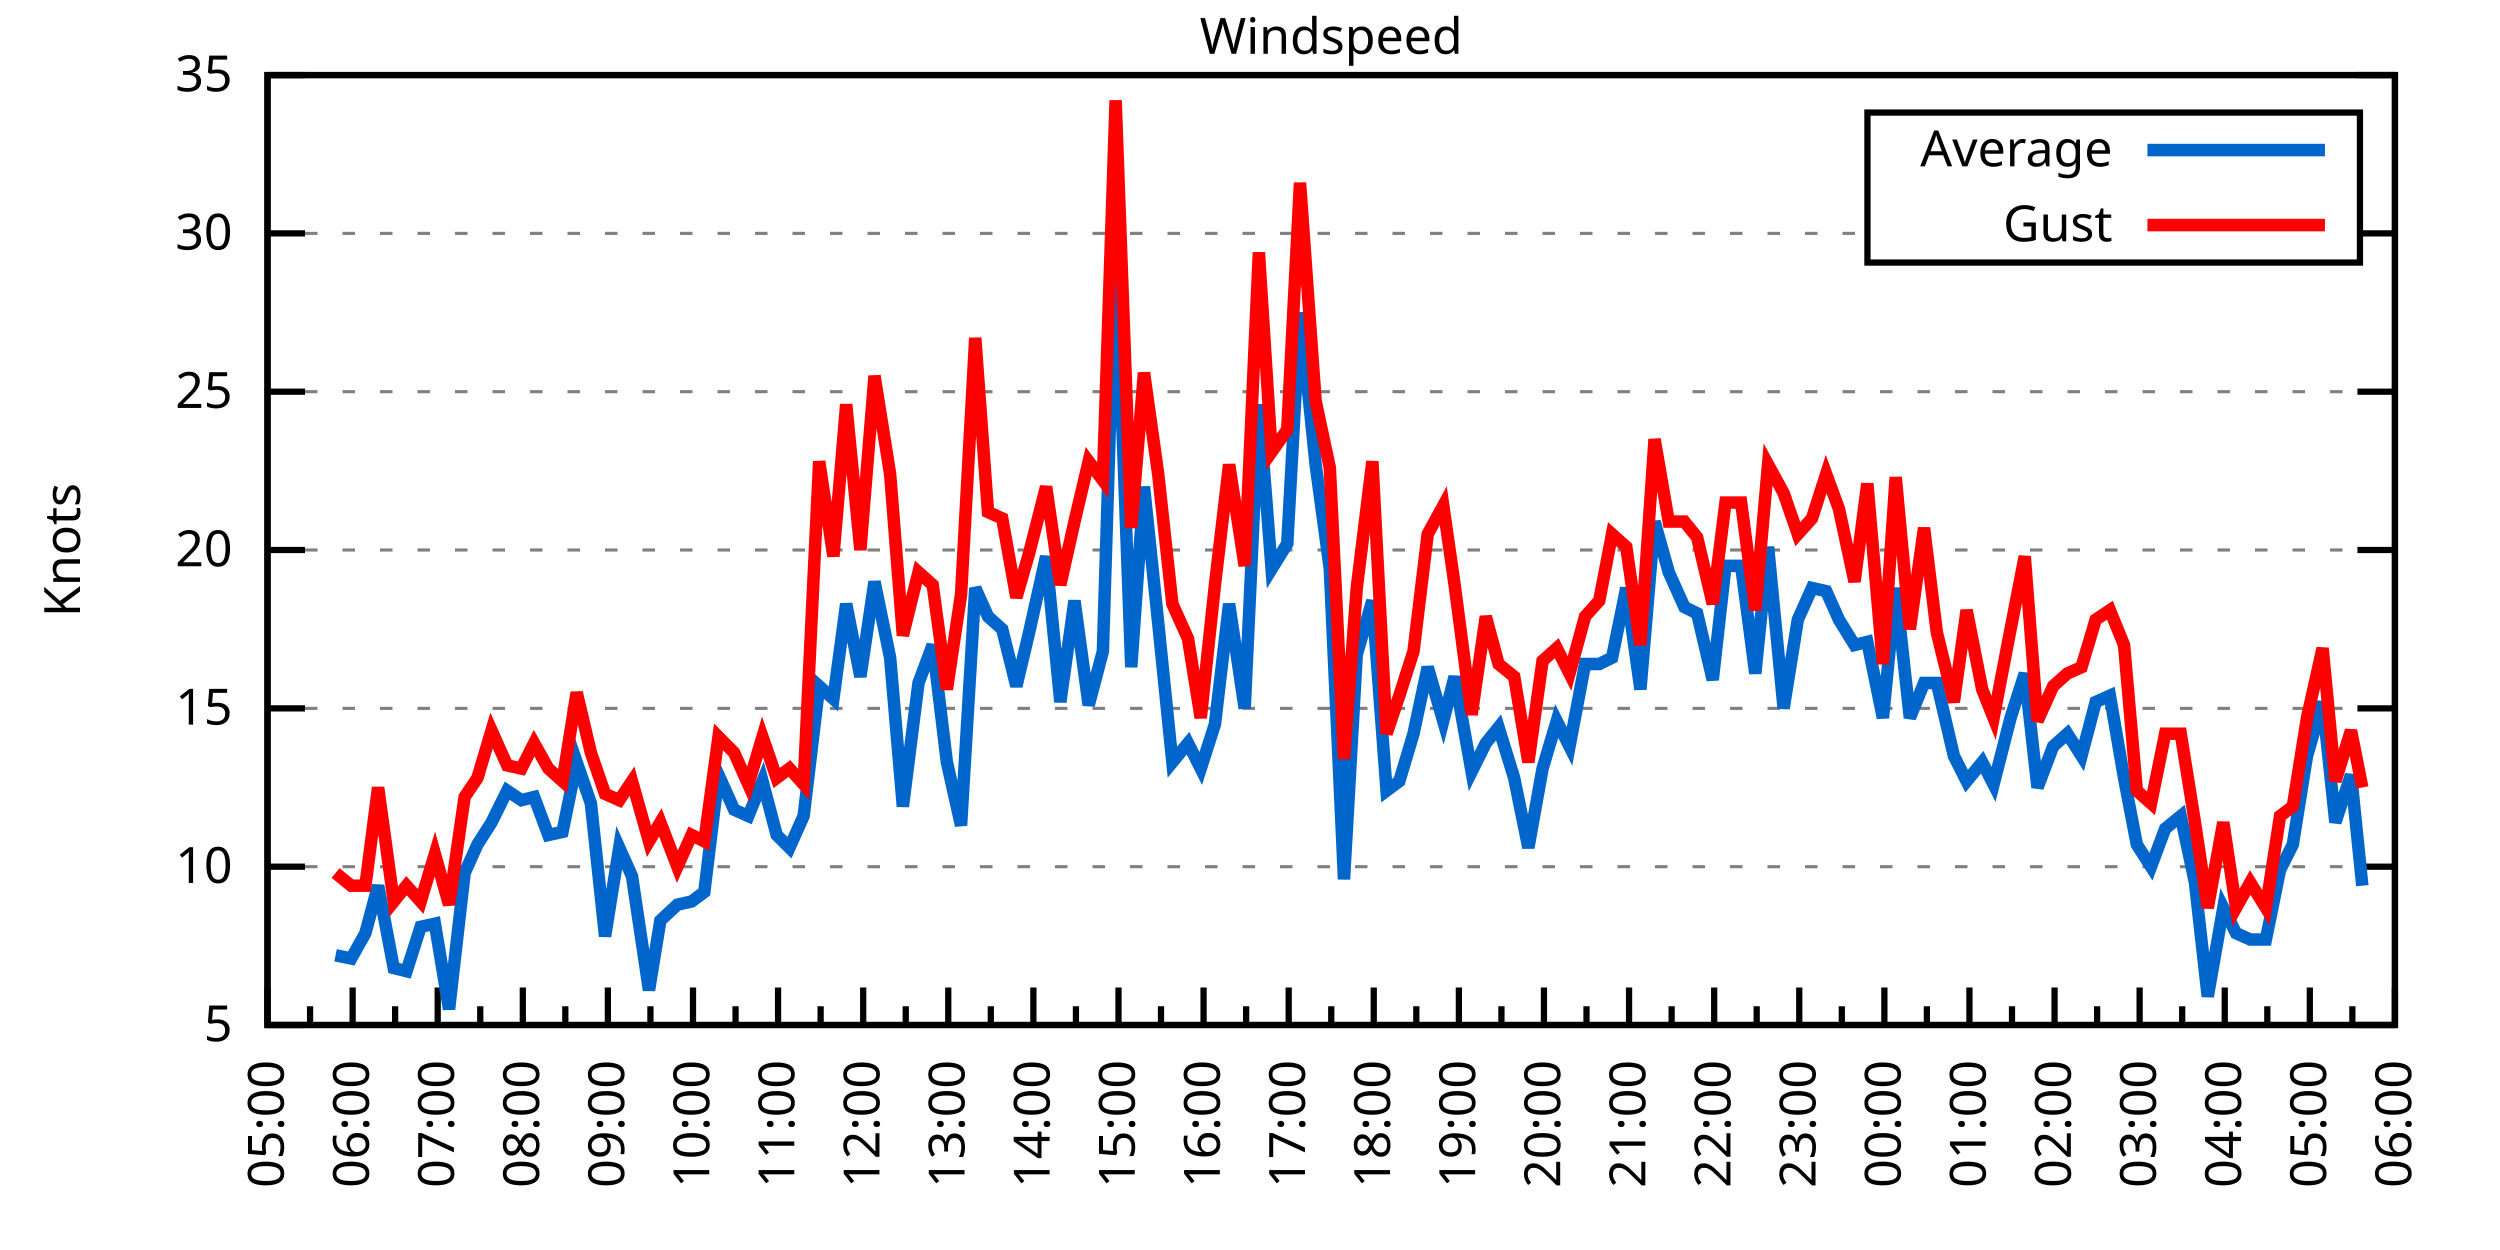
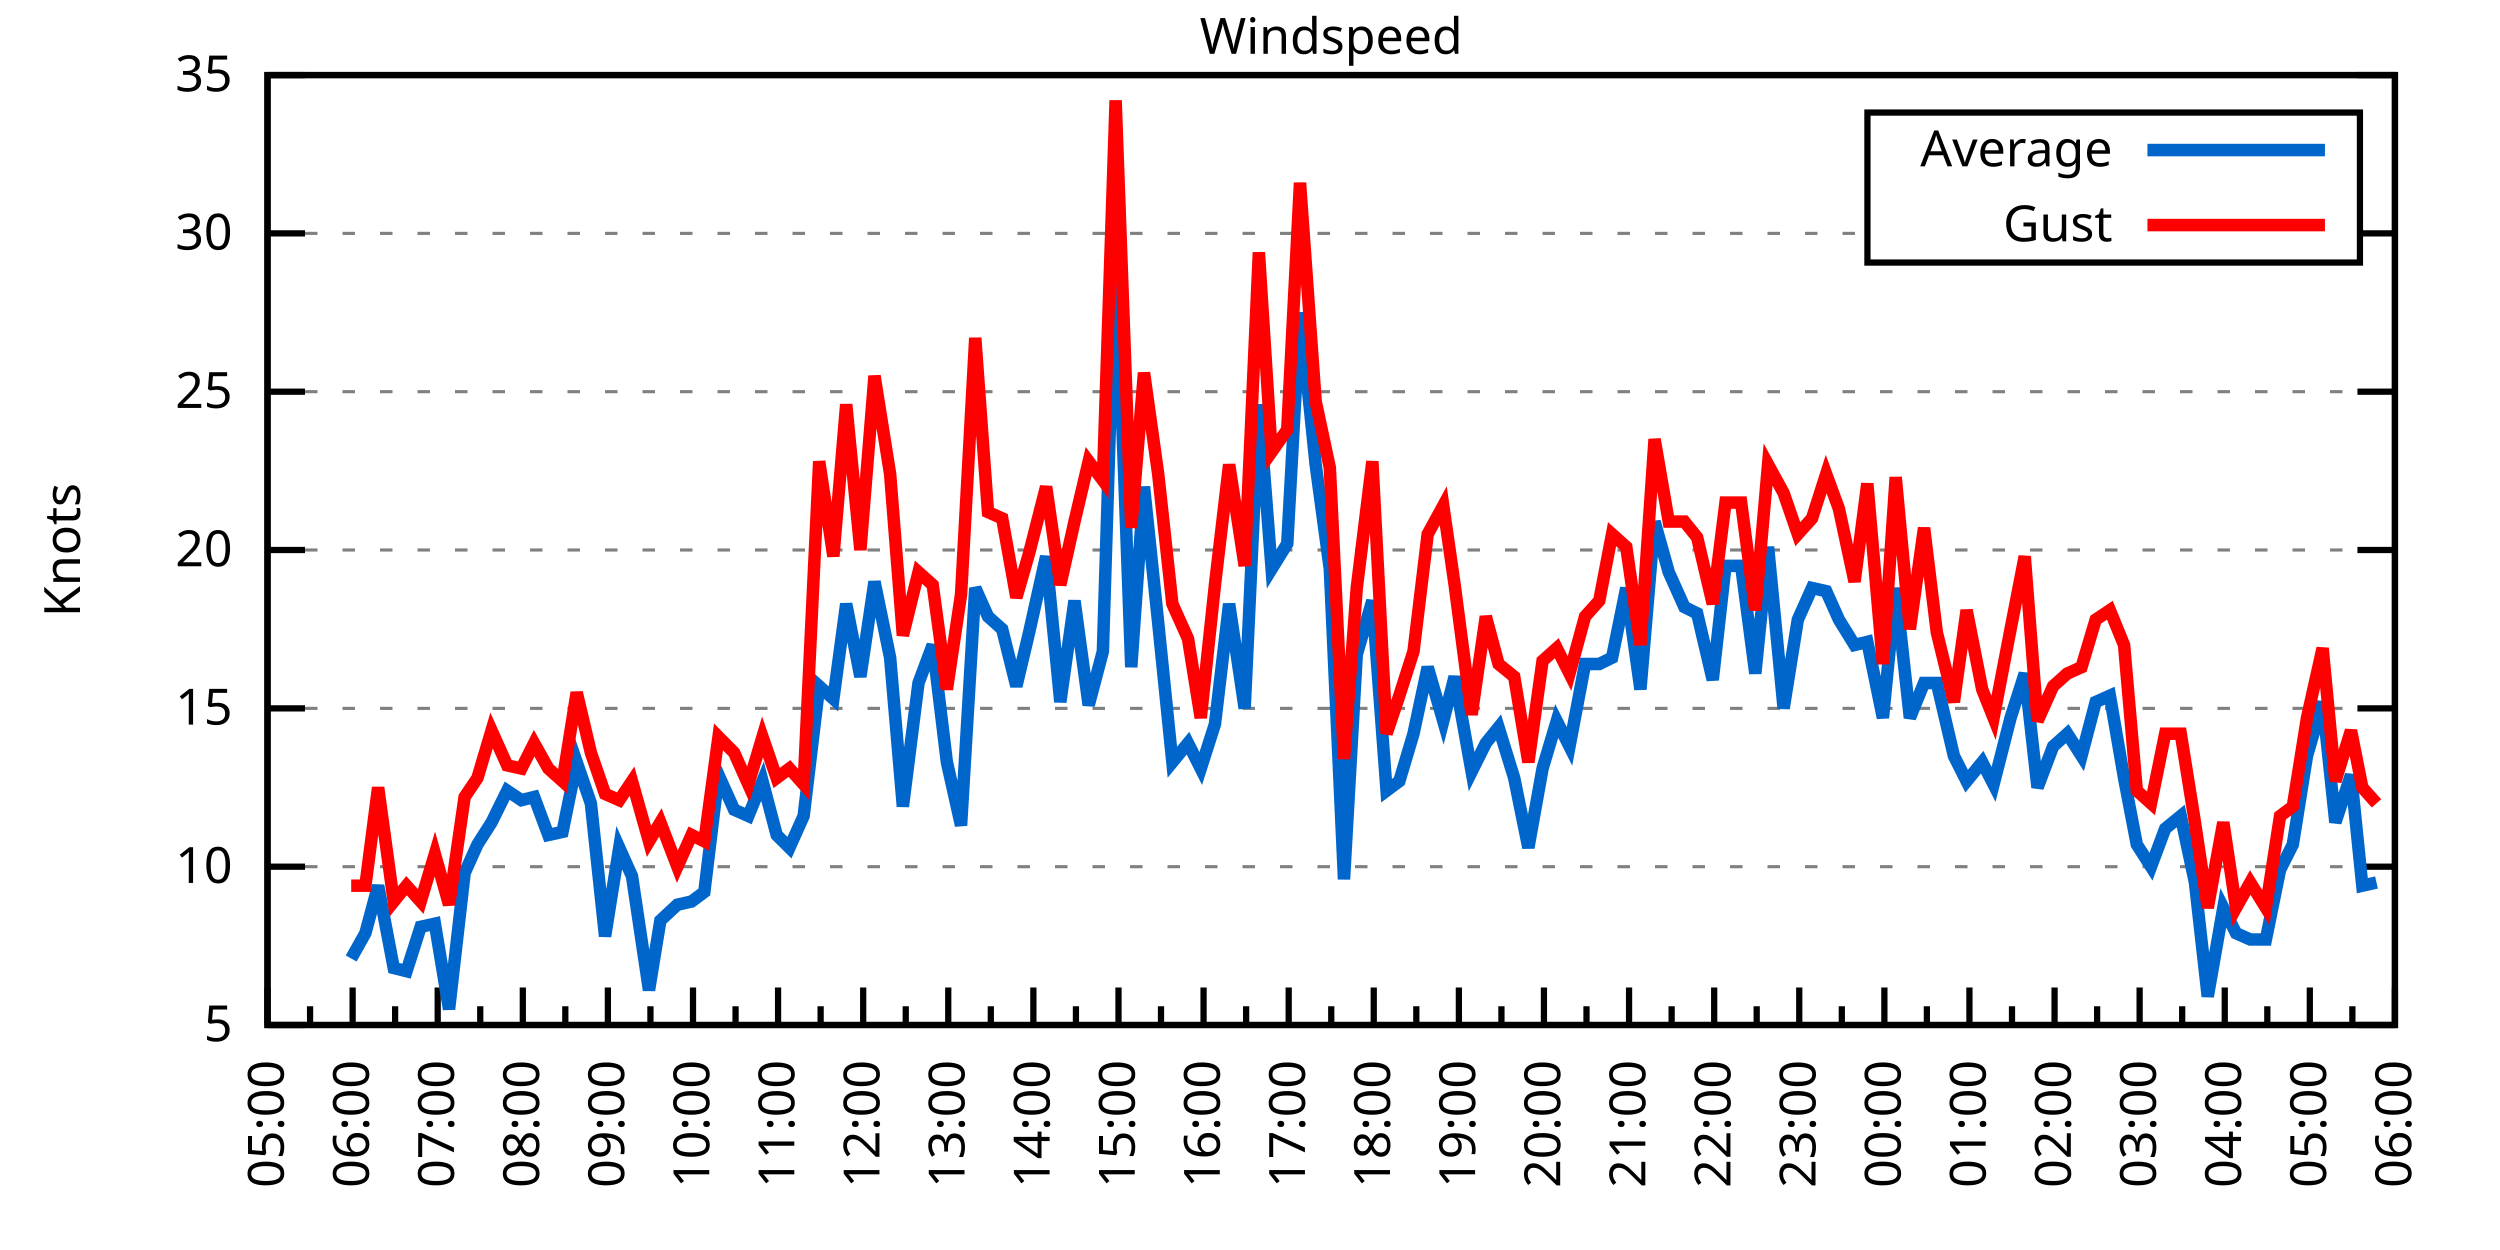
<svg xmlns="http://www.w3.org/2000/svg" xmlns:xlink="http://www.w3.org/1999/xlink" width="400" height="200" viewBox="0 0 400 200">
  <g id="gnuplot_canvas">
    <rect x="0" y="0" width="400" height="200" fill="none" />
    <defs>
      <circle id="gpDot" r="0.5" stroke-width="0.5" stroke="currentColor" />
      <path id="gpPt0" stroke-width="0.333" stroke="currentColor" d="M-1,0 h2 M0,-1 v2" />
      <path id="gpPt1" stroke-width="0.333" stroke="currentColor" d="M-1,-1 L1,1 M1,-1 L-1,1" />
      <path id="gpPt2" stroke-width="0.333" stroke="currentColor" d="M-1,0 L1,0 M0,-1 L0,1 M-1,-1 L1,1 M-1,1 L1,-1" />
      <rect id="gpPt3" stroke-width="0.333" stroke="currentColor" x="-1" y="-1" width="2" height="2" />
      <rect id="gpPt4" stroke-width="0.333" stroke="currentColor" fill="currentColor" x="-1" y="-1" width="2" height="2" />
      <circle id="gpPt5" stroke-width="0.333" stroke="currentColor" cx="0" cy="0" r="1" />
      <use xlink:href="#gpPt5" id="gpPt6" fill="currentColor" stroke="none" />
      <path id="gpPt7" stroke-width="0.333" stroke="currentColor" d="M0,-1.33 L-1.33,0.67 L1.33,0.67 z" />
      <use xlink:href="#gpPt7" id="gpPt8" fill="currentColor" stroke="none" />
      <use xlink:href="#gpPt7" id="gpPt9" stroke="currentColor" transform="rotate(180)" />
      <use xlink:href="#gpPt9" id="gpPt10" fill="currentColor" stroke="none" />
      <use xlink:href="#gpPt3" id="gpPt11" stroke="currentColor" transform="rotate(45)" />
      <use xlink:href="#gpPt11" id="gpPt12" fill="currentColor" stroke="none" />
      <path id="gpPt13" stroke-width="0.333" stroke="currentColor" d="M0,1.330 L1.265,0.411 L0.782,-1.067 L-0.782,-1.076 L-1.265,0.411 z" />
      <use xlink:href="#gpPt13" id="gpPt14" fill="currentColor" stroke="none" />
      <filter id="textbox" filterUnits="objectBoundingBox" x="0" y="0" height="1" width="1">
        <feFlood flood-color="white" flood-opacity="1" result="bgnd" />
        <feComposite in="SourceGraphic" in2="bgnd" operator="atop" />
      </filter>
      <filter id="greybox" filterUnits="objectBoundingBox" x="0" y="0" height="1" width="1">
        <feFlood flood-color="lightgrey" flood-opacity="1" result="grey" />
        <feComposite in="SourceGraphic" in2="grey" operator="atop" />
      </filter>
    </defs>
    <g fill="none" color="white" stroke="currentColor" stroke-width="1.00" stroke-linecap="butt" stroke-linejoin="miter">
</g>
    <g fill="none" color="black" stroke="currentColor" stroke-width="1.00" stroke-linecap="butt" stroke-linejoin="miter">
      <g stroke="none" shape-rendering="crispEdges">
        <polygon fill="rgb(255, 255, 255)" points="42.80,164.00 383.18,164.00 383.18,12.02 42.80,12.02 " />
      </g>
    </g>
    <g fill="none" color="black" stroke="currentColor" stroke-width="1.00" stroke-linecap="butt" stroke-linejoin="miter">
</g>
    <g fill="none" color="black" stroke="black" stroke-width="0.50" stroke-linecap="butt" stroke-linejoin="miter">
</g>
    <g fill="none" color="gray" stroke="currentColor" stroke-width="0.50" stroke-linecap="butt" stroke-linejoin="miter">
      <path stroke="gray" stroke-dasharray="2,4" class="gridline" d="M42.80,164.00 L383.19,164.00  " />
    </g>
    <g fill="none" color="gray" stroke="gray" stroke-width="1.00" stroke-linecap="butt" stroke-linejoin="miter">
</g>
    <g fill="none" color="black" stroke="currentColor" stroke-width="1.00" stroke-linecap="butt" stroke-linejoin="miter">
      <path stroke="black" d="M42.80,164.00 L48.80,164.00 M383.19,164.00 L377.19,164.00  " />
      <g transform="translate(37.20,166.60)" stroke="none" fill="black" font-family="Sans" font-size="8.00" text-anchor="end">
        <text>
          <tspan font-family="Sans"> 5</tspan>
        </text>
      </g>
    </g>
    <g fill="none" color="black" stroke="currentColor" stroke-width="1.00" stroke-linecap="butt" stroke-linejoin="miter">
</g>
    <g fill="none" color="black" stroke="black" stroke-width="0.50" stroke-linecap="butt" stroke-linejoin="miter">
</g>
    <g fill="none" color="gray" stroke="currentColor" stroke-width="0.50" stroke-linecap="butt" stroke-linejoin="miter">
      <path stroke="gray" stroke-dasharray="2,4" class="gridline" d="M42.80,138.67 L383.19,138.67  " />
    </g>
    <g fill="none" color="gray" stroke="gray" stroke-width="1.00" stroke-linecap="butt" stroke-linejoin="miter">
</g>
    <g fill="none" color="black" stroke="currentColor" stroke-width="1.00" stroke-linecap="butt" stroke-linejoin="miter">
      <path stroke="black" d="M42.80,138.67 L48.80,138.67 M383.19,138.67 L377.19,138.67  " />
      <g transform="translate(37.20,141.27)" stroke="none" fill="black" font-family="Sans" font-size="8.00" text-anchor="end">
        <text>
          <tspan font-family="Sans"> 10</tspan>
        </text>
      </g>
    </g>
    <g fill="none" color="black" stroke="currentColor" stroke-width="1.00" stroke-linecap="butt" stroke-linejoin="miter">
</g>
    <g fill="none" color="black" stroke="black" stroke-width="0.50" stroke-linecap="butt" stroke-linejoin="miter">
</g>
    <g fill="none" color="gray" stroke="currentColor" stroke-width="0.50" stroke-linecap="butt" stroke-linejoin="miter">
      <path stroke="gray" stroke-dasharray="2,4" class="gridline" d="M42.80,113.34 L383.19,113.34  " />
    </g>
    <g fill="none" color="gray" stroke="gray" stroke-width="1.00" stroke-linecap="butt" stroke-linejoin="miter">
</g>
    <g fill="none" color="black" stroke="currentColor" stroke-width="1.00" stroke-linecap="butt" stroke-linejoin="miter">
      <path stroke="black" d="M42.80,113.34 L48.80,113.34 M383.19,113.34 L377.19,113.34  " />
      <g transform="translate(37.20,115.94)" stroke="none" fill="black" font-family="Sans" font-size="8.00" text-anchor="end">
        <text>
          <tspan font-family="Sans"> 15</tspan>
        </text>
      </g>
    </g>
    <g fill="none" color="black" stroke="currentColor" stroke-width="1.00" stroke-linecap="butt" stroke-linejoin="miter">
</g>
    <g fill="none" color="black" stroke="black" stroke-width="0.50" stroke-linecap="butt" stroke-linejoin="miter">
</g>
    <g fill="none" color="gray" stroke="currentColor" stroke-width="0.50" stroke-linecap="butt" stroke-linejoin="miter">
      <path stroke="gray" stroke-dasharray="2,4" class="gridline" d="M42.80,88.00 L383.19,88.00  " />
    </g>
    <g fill="none" color="gray" stroke="gray" stroke-width="1.00" stroke-linecap="butt" stroke-linejoin="miter">
</g>
    <g fill="none" color="black" stroke="currentColor" stroke-width="1.00" stroke-linecap="butt" stroke-linejoin="miter">
      <path stroke="black" d="M42.80,88.00 L48.80,88.00 M383.19,88.00 L377.19,88.00  " />
      <g transform="translate(37.20,90.60)" stroke="none" fill="black" font-family="Sans" font-size="8.00" text-anchor="end">
        <text>
          <tspan font-family="Sans"> 20</tspan>
        </text>
      </g>
    </g>
    <g fill="none" color="black" stroke="currentColor" stroke-width="1.00" stroke-linecap="butt" stroke-linejoin="miter">
</g>
    <g fill="none" color="black" stroke="black" stroke-width="0.50" stroke-linecap="butt" stroke-linejoin="miter">
</g>
    <g fill="none" color="gray" stroke="currentColor" stroke-width="0.50" stroke-linecap="butt" stroke-linejoin="miter">
      <path stroke="gray" stroke-dasharray="2,4" class="gridline" d="M42.80,62.67 L383.19,62.67  " />
    </g>
    <g fill="none" color="gray" stroke="gray" stroke-width="1.00" stroke-linecap="butt" stroke-linejoin="miter">
</g>
    <g fill="none" color="black" stroke="currentColor" stroke-width="1.00" stroke-linecap="butt" stroke-linejoin="miter">
      <path stroke="black" d="M42.80,62.67 L48.80,62.67 M383.19,62.67 L377.19,62.67  " />
      <g transform="translate(37.20,65.27)" stroke="none" fill="black" font-family="Sans" font-size="8.00" text-anchor="end">
        <text>
          <tspan font-family="Sans"> 25</tspan>
        </text>
      </g>
    </g>
    <g fill="none" color="black" stroke="currentColor" stroke-width="1.00" stroke-linecap="butt" stroke-linejoin="miter">
</g>
    <g fill="none" color="black" stroke="black" stroke-width="0.50" stroke-linecap="butt" stroke-linejoin="miter">
</g>
    <g fill="none" color="gray" stroke="currentColor" stroke-width="0.50" stroke-linecap="butt" stroke-linejoin="miter">
      <path stroke="gray" stroke-dasharray="2,4" class="gridline" d="M42.80,37.34 L298.79,37.34 M377.59,37.34 L383.19,37.34  " />
    </g>
    <g fill="none" color="gray" stroke="gray" stroke-width="1.00" stroke-linecap="butt" stroke-linejoin="miter">
</g>
    <g fill="none" color="black" stroke="currentColor" stroke-width="1.00" stroke-linecap="butt" stroke-linejoin="miter">
      <path stroke="black" d="M42.80,37.34 L48.80,37.34 M383.19,37.34 L377.19,37.34  " />
      <g transform="translate(37.20,39.94)" stroke="none" fill="black" font-family="Sans" font-size="8.00" text-anchor="end">
        <text>
          <tspan font-family="Sans"> 30</tspan>
        </text>
      </g>
    </g>
    <g fill="none" color="black" stroke="currentColor" stroke-width="1.00" stroke-linecap="butt" stroke-linejoin="miter">
</g>
    <g fill="none" color="black" stroke="black" stroke-width="0.50" stroke-linecap="butt" stroke-linejoin="miter">
</g>
    <g fill="none" color="gray" stroke="currentColor" stroke-width="0.50" stroke-linecap="butt" stroke-linejoin="miter">
      <path stroke="gray" stroke-dasharray="2,4" class="gridline" d="M42.80,12.01 L383.19,12.01  " />
    </g>
    <g fill="none" color="gray" stroke="gray" stroke-width="1.00" stroke-linecap="butt" stroke-linejoin="miter">
</g>
    <g fill="none" color="black" stroke="currentColor" stroke-width="1.00" stroke-linecap="butt" stroke-linejoin="miter">
      <path stroke="black" d="M42.80,12.01 L48.80,12.01 M383.19,12.01 L377.19,12.01  " />
      <g transform="translate(37.20,14.61)" stroke="none" fill="black" font-family="Sans" font-size="8.00" text-anchor="end">
        <text>
          <tspan font-family="Sans"> 35</tspan>
        </text>
      </g>
    </g>
    <g fill="none" color="black" stroke="currentColor" stroke-width="1.00" stroke-linecap="butt" stroke-linejoin="miter">
      <path stroke="black" d="M42.80,164.00 L42.80,158.00  " />
      <g transform="translate(45.40,169.60) rotate(270)" stroke="none" fill="black" font-family="Sans" font-size="8.00" text-anchor="end">
        <text>
          <tspan font-family="Sans">05:00</tspan>
        </text>
      </g>
    </g>
    <g fill="none" color="black" stroke="currentColor" stroke-width="1.00" stroke-linecap="butt" stroke-linejoin="miter">
      <path stroke="black" d="M49.61,164.00 L49.61,161.00 M56.42,164.00 L56.42,158.00  " />
      <g transform="translate(59.02,169.60) rotate(270)" stroke="none" fill="black" font-family="Sans" font-size="8.00" text-anchor="end">
        <text>
          <tspan font-family="Sans">06:00</tspan>
        </text>
      </g>
    </g>
    <g fill="none" color="black" stroke="currentColor" stroke-width="1.00" stroke-linecap="butt" stroke-linejoin="miter">
      <path stroke="black" d="M63.22,164.00 L63.22,161.00 M70.03,164.00 L70.03,158.00  " />
      <g transform="translate(72.63,169.60) rotate(270)" stroke="none" fill="black" font-family="Sans" font-size="8.00" text-anchor="end">
        <text>
          <tspan font-family="Sans">07:00</tspan>
        </text>
      </g>
    </g>
    <g fill="none" color="black" stroke="currentColor" stroke-width="1.00" stroke-linecap="butt" stroke-linejoin="miter">
      <path stroke="black" d="M76.84,164.00 L76.84,161.00 M83.65,164.00 L83.65,158.00  " />
      <g transform="translate(86.25,169.60) rotate(270)" stroke="none" fill="black" font-family="Sans" font-size="8.00" text-anchor="end">
        <text>
          <tspan font-family="Sans">08:00</tspan>
        </text>
      </g>
    </g>
    <g fill="none" color="black" stroke="currentColor" stroke-width="1.00" stroke-linecap="butt" stroke-linejoin="miter">
      <path stroke="black" d="M90.45,164.00 L90.45,161.00 M97.26,164.00 L97.26,158.00  " />
      <g transform="translate(99.86,169.60) rotate(270)" stroke="none" fill="black" font-family="Sans" font-size="8.00" text-anchor="end">
        <text>
          <tspan font-family="Sans">09:00</tspan>
        </text>
      </g>
    </g>
    <g fill="none" color="black" stroke="currentColor" stroke-width="1.00" stroke-linecap="butt" stroke-linejoin="miter">
      <path stroke="black" d="M104.07,164.00 L104.07,161.00 M110.88,164.00 L110.88,158.00  " />
      <g transform="translate(113.48,169.60) rotate(270)" stroke="none" fill="black" font-family="Sans" font-size="8.00" text-anchor="end">
        <text>
          <tspan font-family="Sans">10:00</tspan>
        </text>
      </g>
    </g>
    <g fill="none" color="black" stroke="currentColor" stroke-width="1.00" stroke-linecap="butt" stroke-linejoin="miter">
      <path stroke="black" d="M117.69,164.00 L117.69,161.00 M124.49,164.00 L124.49,158.00  " />
      <g transform="translate(127.09,169.60) rotate(270)" stroke="none" fill="black" font-family="Sans" font-size="8.00" text-anchor="end">
        <text>
          <tspan font-family="Sans">11:00</tspan>
        </text>
      </g>
    </g>
    <g fill="none" color="black" stroke="currentColor" stroke-width="1.00" stroke-linecap="butt" stroke-linejoin="miter">
      <path stroke="black" d="M131.30,164.00 L131.30,161.00 M138.11,164.00 L138.11,158.00  " />
      <g transform="translate(140.71,169.60) rotate(270)" stroke="none" fill="black" font-family="Sans" font-size="8.00" text-anchor="end">
        <text>
          <tspan font-family="Sans">12:00</tspan>
        </text>
      </g>
    </g>
    <g fill="none" color="black" stroke="currentColor" stroke-width="1.00" stroke-linecap="butt" stroke-linejoin="miter">
      <path stroke="black" d="M144.92,164.00 L144.92,161.00 M151.72,164.00 L151.72,158.00  " />
      <g transform="translate(154.32,169.60) rotate(270)" stroke="none" fill="black" font-family="Sans" font-size="8.00" text-anchor="end">
        <text>
          <tspan font-family="Sans">13:00</tspan>
        </text>
      </g>
    </g>
    <g fill="none" color="black" stroke="currentColor" stroke-width="1.00" stroke-linecap="butt" stroke-linejoin="miter">
      <path stroke="black" d="M158.53,164.00 L158.53,161.00 M165.34,164.00 L165.34,158.00  " />
      <g transform="translate(167.94,169.60) rotate(270)" stroke="none" fill="black" font-family="Sans" font-size="8.00" text-anchor="end">
        <text>
          <tspan font-family="Sans">14:00</tspan>
        </text>
      </g>
    </g>
    <g fill="none" color="black" stroke="currentColor" stroke-width="1.00" stroke-linecap="butt" stroke-linejoin="miter">
      <path stroke="black" d="M172.15,164.00 L172.15,161.00 M178.96,164.00 L178.96,158.00  " />
      <g transform="translate(181.56,169.60) rotate(270)" stroke="none" fill="black" font-family="Sans" font-size="8.00" text-anchor="end">
        <text>
          <tspan font-family="Sans">15:00</tspan>
        </text>
      </g>
    </g>
    <g fill="none" color="black" stroke="currentColor" stroke-width="1.00" stroke-linecap="butt" stroke-linejoin="miter">
      <path stroke="black" d="M185.76,164.00 L185.76,161.00 M192.57,164.00 L192.57,158.00  " />
      <g transform="translate(195.17,169.60) rotate(270)" stroke="none" fill="black" font-family="Sans" font-size="8.00" text-anchor="end">
        <text>
          <tspan font-family="Sans">16:00</tspan>
        </text>
      </g>
    </g>
    <g fill="none" color="black" stroke="currentColor" stroke-width="1.00" stroke-linecap="butt" stroke-linejoin="miter">
      <path stroke="black" d="M199.38,164.00 L199.38,161.00 M206.19,164.00 L206.19,158.00  " />
      <g transform="translate(208.79,169.60) rotate(270)" stroke="none" fill="black" font-family="Sans" font-size="8.00" text-anchor="end">
        <text>
          <tspan font-family="Sans">17:00</tspan>
        </text>
      </g>
    </g>
    <g fill="none" color="black" stroke="currentColor" stroke-width="1.00" stroke-linecap="butt" stroke-linejoin="miter">
      <path stroke="black" d="M213.00,164.00 L213.00,161.00 M219.80,164.00 L219.80,158.00  " />
      <g transform="translate(222.40,169.60) rotate(270)" stroke="none" fill="black" font-family="Sans" font-size="8.00" text-anchor="end">
        <text>
          <tspan font-family="Sans">18:00</tspan>
        </text>
      </g>
    </g>
    <g fill="none" color="black" stroke="currentColor" stroke-width="1.00" stroke-linecap="butt" stroke-linejoin="miter">
      <path stroke="black" d="M226.61,164.00 L226.61,161.00 M233.42,164.00 L233.42,158.00  " />
      <g transform="translate(236.02,169.60) rotate(270)" stroke="none" fill="black" font-family="Sans" font-size="8.00" text-anchor="end">
        <text>
          <tspan font-family="Sans">19:00</tspan>
        </text>
      </g>
    </g>
    <g fill="none" color="black" stroke="currentColor" stroke-width="1.00" stroke-linecap="butt" stroke-linejoin="miter">
      <path stroke="black" d="M240.23,164.00 L240.23,161.00 M247.03,164.00 L247.03,158.00  " />
      <g transform="translate(249.63,169.60) rotate(270)" stroke="none" fill="black" font-family="Sans" font-size="8.00" text-anchor="end">
        <text>
          <tspan font-family="Sans">20:00</tspan>
        </text>
      </g>
    </g>
    <g fill="none" color="black" stroke="currentColor" stroke-width="1.00" stroke-linecap="butt" stroke-linejoin="miter">
      <path stroke="black" d="M253.84,164.00 L253.84,161.00 M260.65,164.00 L260.65,158.00  " />
      <g transform="translate(263.25,169.60) rotate(270)" stroke="none" fill="black" font-family="Sans" font-size="8.00" text-anchor="end">
        <text>
          <tspan font-family="Sans">21:00</tspan>
        </text>
      </g>
    </g>
    <g fill="none" color="black" stroke="currentColor" stroke-width="1.00" stroke-linecap="butt" stroke-linejoin="miter">
      <path stroke="black" d="M267.46,164.00 L267.46,161.00 M274.27,164.00 L274.27,158.00  " />
      <g transform="translate(276.87,169.60) rotate(270)" stroke="none" fill="black" font-family="Sans" font-size="8.00" text-anchor="end">
        <text>
          <tspan font-family="Sans">22:00</tspan>
        </text>
      </g>
    </g>
    <g fill="none" color="black" stroke="currentColor" stroke-width="1.00" stroke-linecap="butt" stroke-linejoin="miter">
      <path stroke="black" d="M281.07,164.00 L281.07,161.00 M287.88,164.00 L287.88,158.00  " />
      <g transform="translate(290.48,169.60) rotate(270)" stroke="none" fill="black" font-family="Sans" font-size="8.00" text-anchor="end">
        <text>
          <tspan font-family="Sans">23:00</tspan>
        </text>
      </g>
    </g>
    <g fill="none" color="black" stroke="currentColor" stroke-width="1.00" stroke-linecap="butt" stroke-linejoin="miter">
      <path stroke="black" d="M294.69,164.00 L294.69,161.00 M301.50,164.00 L301.50,158.00  " />
      <g transform="translate(304.10,169.60) rotate(270)" stroke="none" fill="black" font-family="Sans" font-size="8.00" text-anchor="end">
        <text>
          <tspan font-family="Sans">00:00</tspan>
        </text>
      </g>
    </g>
    <g fill="none" color="black" stroke="currentColor" stroke-width="1.00" stroke-linecap="butt" stroke-linejoin="miter">
      <path stroke="black" d="M308.30,164.00 L308.30,161.00 M315.11,164.00 L315.11,158.00  " />
      <g transform="translate(317.71,169.60) rotate(270)" stroke="none" fill="black" font-family="Sans" font-size="8.00" text-anchor="end">
        <text>
          <tspan font-family="Sans">01:00</tspan>
        </text>
      </g>
    </g>
    <g fill="none" color="black" stroke="currentColor" stroke-width="1.00" stroke-linecap="butt" stroke-linejoin="miter">
      <path stroke="black" d="M321.92,164.00 L321.92,161.00 M328.73,164.00 L328.73,158.00  " />
      <g transform="translate(331.33,169.60) rotate(270)" stroke="none" fill="black" font-family="Sans" font-size="8.00" text-anchor="end">
        <text>
          <tspan font-family="Sans">02:00</tspan>
        </text>
      </g>
    </g>
    <g fill="none" color="black" stroke="currentColor" stroke-width="1.00" stroke-linecap="butt" stroke-linejoin="miter">
      <path stroke="black" d="M335.54,164.00 L335.54,161.00 M342.34,164.00 L342.34,158.00  " />
      <g transform="translate(344.94,169.60) rotate(270)" stroke="none" fill="black" font-family="Sans" font-size="8.00" text-anchor="end">
        <text>
          <tspan font-family="Sans">03:00</tspan>
        </text>
      </g>
    </g>
    <g fill="none" color="black" stroke="currentColor" stroke-width="1.00" stroke-linecap="butt" stroke-linejoin="miter">
      <path stroke="black" d="M349.15,164.00 L349.15,161.00 M355.96,164.00 L355.96,158.00  " />
      <g transform="translate(358.56,169.60) rotate(270)" stroke="none" fill="black" font-family="Sans" font-size="8.00" text-anchor="end">
        <text>
          <tspan font-family="Sans">04:00</tspan>
        </text>
      </g>
    </g>
    <g fill="none" color="black" stroke="currentColor" stroke-width="1.00" stroke-linecap="butt" stroke-linejoin="miter">
      <path stroke="black" d="M362.77,164.00 L362.77,161.00 M369.57,164.00 L369.57,158.00  " />
      <g transform="translate(372.17,169.60) rotate(270)" stroke="none" fill="black" font-family="Sans" font-size="8.00" text-anchor="end">
        <text>
          <tspan font-family="Sans">05:00</tspan>
        </text>
      </g>
    </g>
    <g fill="none" color="black" stroke="currentColor" stroke-width="1.00" stroke-linecap="butt" stroke-linejoin="miter">
      <path stroke="black" d="M376.38,164.00 L376.38,161.00 M383.19,164.00 L383.19,158.00  " />
      <g transform="translate(385.79,169.60) rotate(270)" stroke="none" fill="black" font-family="Sans" font-size="8.00" text-anchor="end">
        <text>
          <tspan font-family="Sans">06:00</tspan>
        </text>
      </g>
    </g>
    <g fill="none" color="black" stroke="currentColor" stroke-width="1.00" stroke-linecap="butt" stroke-linejoin="miter">
</g>
    <g fill="none" color="black" stroke="currentColor" stroke-width="1.00" stroke-linecap="butt" stroke-linejoin="miter">
      <path stroke="black" d="M42.80,12.01 L42.80,164.00 L383.19,164.00 L383.19,12.01 L42.80,12.01 Z  " />
    </g>
    <g fill="none" color="black" stroke="currentColor" stroke-width="1.00" stroke-linecap="butt" stroke-linejoin="miter">
      <g transform="translate(12.80,88.01) rotate(270)" stroke="none" fill="black" font-family="Sans" font-size="8.00" text-anchor="middle">
        <text>
          <tspan font-family="Sans">Knots</tspan>
        </text>
      </g>
    </g>
    <g fill="none" color="black" stroke="currentColor" stroke-width="1.00" stroke-linecap="butt" stroke-linejoin="miter">
</g>
    <g fill="none" color="black" stroke="currentColor" stroke-width="1.00" stroke-linecap="butt" stroke-linejoin="miter">
      <path stroke="black" d="M298.79,42.01 L298.79,18.01 L377.59,18.01 L377.59,42.01 L298.79,42.01 Z  " />
    </g>
    <g id="Windspeed_plot_1">
      <g fill="none" color="white" stroke="black" stroke-width="2.00" stroke-linecap="butt" stroke-linejoin="miter">
</g>
      <g fill="none" color="black" stroke="currentColor" stroke-width="2.00" stroke-linecap="butt" stroke-linejoin="miter">
        <g transform="translate(337.99,26.61)" stroke="none" fill="black" font-family="Sans" font-size="8.00" text-anchor="end">
          <text>
            <tspan font-family="Sans">Average</tspan>
          </text>
        </g>
      </g>
      <g fill="none" color="black" stroke="currentColor" stroke-width="2.00" stroke-linecap="butt" stroke-linejoin="miter">
-         <path stroke="rgb(  0, 102, 204)" d="M343.59,24.01 L371.99,24.01 M53.69,152.85 L56.19,153.36 L58.46,149.31 L60.50,141.71 L63.00,154.88 L65.04,155.39   L67.31,148.29 L69.58,147.79 L71.85,161.47 L74.34,139.68 L76.39,135.12 L78.65,131.58 L81.15,126.51 L83.42,128.03   L85.46,127.52 L87.73,133.60 L90.00,133.10 L92.27,121.95 L94.54,128.54 L96.81,149.81 L99.08,135.63 L101.12,140.19   L103.84,158.43 L105.66,147.28 L108.38,144.75 L110.65,144.24 L112.69,142.72 L114.96,123.98 L117.46,129.55 L119.73,130.56   L122.00,124.99 L124.27,133.60 L126.31,135.63 L128.58,130.56 L131.07,109.79 L133.34,111.82 L135.39,96.62 L137.66,108.27   L139.92,93.07 L142.42,105.23 L144.46,129.04 L146.96,109.28 L149.23,103.20 L151.50,121.95 L153.77,132.08 L156.04,94.08   L158.08,98.64 L160.35,100.67 L162.62,109.79 L164.66,101.18 L167.38,89.02 L169.65,112.32 L171.92,96.11 L174.19,112.83   L176.46,104.22 L178.50,38.86 L181.00,106.75 L183.04,77.87 L185.31,99.66 L187.58,121.95 L190.08,118.91 L192.12,122.96   L194.39,115.87 L196.66,96.62 L199.15,113.34 L201.42,64.70 L203.46,91.04 L205.96,86.99 L208.00,50.01 L210.50,74.33   L212.77,91.04 L215.04,140.69 L217.08,104.72 L219.58,96.11 L221.85,126.51 L223.89,124.99 L226.16,117.39 L228.43,106.75   L230.92,115.36 L232.74,108.27 L235.46,123.47 L237.73,118.91 L239.77,116.38 L242.27,124.48 L244.54,135.63 L246.81,122.96   L249.08,115.36 L251.12,119.42 L253.61,106.24 L255.88,106.24 L257.93,105.23 L260.20,94.08 L262.47,110.30 L264.73,83.45   L267.00,91.55 L269.50,97.12 L271.54,98.14 L274.04,108.78 L276.08,90.54 L278.58,90.54 L280.85,107.76 L282.89,87.50   L285.38,113.34 L287.65,99.15 L289.92,94.08 L292.19,94.59 L294.23,99.15 L296.73,103.20 L298.77,102.70 L301.27,114.86   L303.31,94.08 L305.58,114.86 L307.85,109.28 L309.89,109.28 L312.62,120.94 L314.66,124.99 L317.15,121.95 L318.97,125.50   L321.69,114.86 L323.96,107.76 L326.00,126.00 L328.50,119.42 L330.77,117.39 L333.04,120.94 L335.31,112.32 L337.58,111.31   L339.85,124.48 L341.89,135.12 L344.16,138.67 L346.43,132.59 L348.92,130.56 L351.19,141.20 L353.24,159.44 L355.73,145.25   L357.77,149.31 L360.04,150.32 L362.54,150.32 L364.81,139.17 L366.85,135.12 L369.12,120.94 L371.62,112.32 L373.66,131.58   L376.16,123.98 L377.97,141.71  " />
+         <path stroke="rgb(  0, 102, 204)" d="M343.59,24.01 L371.99,24.01 M56.19,153.36 L58.46,149.31 L60.50,141.71 L63.00,154.88 L65.04,155.39 L67.31,148.29   L69.58,147.79 L71.85,161.47 L74.34,139.68 L76.39,135.12 L78.65,131.58 L81.15,126.51 L83.42,128.03 L85.46,127.52   L87.73,133.60 L90.00,133.10 L92.27,121.95 L94.54,128.54 L96.81,149.81 L99.08,135.63 L101.12,140.19 L103.84,158.43   L105.66,147.28 L108.38,144.75 L110.65,144.24 L112.69,142.72 L114.96,123.98 L117.46,129.55 L119.73,130.56 L122.00,124.99   L124.27,133.60 L126.31,135.63 L128.58,130.56 L131.07,109.79 L133.34,111.82 L135.39,96.62 L137.66,108.27 L139.92,93.07   L142.42,105.23 L144.46,129.04 L146.96,109.28 L149.23,103.20 L151.50,121.95 L153.77,132.08 L156.04,94.08 L158.08,98.64   L160.35,100.67 L162.62,109.79 L164.66,101.18 L167.38,89.02 L169.65,112.32 L171.92,96.11 L174.19,112.83 L176.46,104.22   L178.50,38.86 L181.00,106.75 L183.04,77.87 L185.31,99.66 L187.58,121.95 L190.08,118.91 L192.12,122.96 L194.39,115.87   L196.66,96.62 L199.15,113.34 L201.42,64.70 L203.46,91.04 L205.96,86.99 L208.00,50.01 L210.50,74.33 L212.77,91.04   L215.04,140.69 L217.08,104.72 L219.58,96.11 L221.85,126.51 L223.89,124.99 L226.16,117.39 L228.43,106.75 L230.92,115.36   L232.74,108.27 L235.46,123.47 L237.73,118.91 L239.77,116.38 L242.27,124.48 L244.54,135.63 L246.81,122.96 L249.08,115.36   L251.12,119.42 L253.61,106.24 L255.88,106.24 L257.93,105.23 L260.20,94.08 L262.47,110.30 L264.73,83.45 L267.00,91.55   L269.50,97.12 L271.54,98.14 L274.04,108.78 L276.08,90.54 L278.58,90.54 L280.85,107.76 L282.89,87.50 L285.38,113.34   L287.65,99.15 L289.92,94.08 L292.19,94.59 L294.23,99.15 L296.73,103.20 L298.77,102.70 L301.27,114.86 L303.31,94.08   L305.58,114.86 L307.85,109.28 L309.89,109.28 L312.62,120.94 L314.66,124.99 L317.15,121.95 L318.97,125.50 L321.69,114.86   L323.96,107.76 L326.00,126.00 L328.50,119.42 L330.77,117.39 L333.04,120.94 L335.31,112.32 L337.58,111.31 L339.85,124.48   L341.89,135.12 L344.16,138.67 L346.43,132.59 L348.92,130.56 L351.19,141.20 L353.24,159.44 L355.73,145.25 L357.77,149.31   L360.04,150.32 L362.54,150.32 L364.81,139.17 L366.85,135.12 L369.12,120.94 L371.62,112.32 L373.66,131.58 L376.16,123.98   L377.97,141.71 L380.24,141.20  " />
      </g>
    </g>
    <g id="Windspeed_plot_2">
      <g fill="none" color="black" stroke="currentColor" stroke-width="2.00" stroke-linecap="butt" stroke-linejoin="miter">
        <g transform="translate(337.99,38.61)" stroke="none" fill="black" font-family="Sans" font-size="8.00" text-anchor="end">
          <text>
            <tspan font-family="Sans">Gust</tspan>
          </text>
        </g>
      </g>
      <g fill="none" color="black" stroke="currentColor" stroke-width="2.00" stroke-linecap="butt" stroke-linejoin="miter">
-         <path stroke="rgb(255,   0,   0)" d="M343.59,36.01 L371.99,36.01 M53.69,139.68 L56.19,141.71 L58.46,141.71 L60.50,126.00 L63.00,144.24 L65.04,141.71   L67.31,144.24 L69.58,136.64 L71.85,144.75 L74.34,127.52 L76.39,124.48 L78.65,116.88 L81.15,122.46 L83.42,122.96   L85.46,118.91 L87.73,122.96 L90.00,124.99 L92.27,110.80 L94.54,120.43 L96.81,127.02 L99.08,128.03 L101.12,124.99   L103.84,134.62 L105.66,131.58 L108.38,138.67 L110.65,133.60 L112.69,134.62 L114.96,117.90 L117.46,120.43 L119.73,125.50   L122.00,117.90 L124.27,124.48 L126.31,122.96 L128.58,125.50 L131.07,73.82 L133.34,89.02 L135.39,64.70 L137.66,88.00   L139.92,60.14 L142.42,75.85 L144.46,101.68 L146.96,91.55 L149.23,93.58 L151.50,110.30 L153.77,95.10 L156.04,54.06   L158.08,81.93 L160.35,82.94 L162.62,95.60 L164.66,88.51 L167.38,77.87 L169.65,93.58 L171.92,83.45 L174.19,73.82   L176.46,76.86 L178.50,16.06 L181.00,84.46 L183.04,59.63 L185.31,75.85 L187.58,96.62 L190.08,102.19 L192.12,114.86   L194.39,93.58 L196.66,74.33 L199.15,90.54 L201.42,40.38 L203.46,72.30 L205.96,68.75 L208.00,29.24 L210.50,64.19   L212.77,74.83 L215.04,121.44 L217.08,94.08 L219.58,73.82 L221.85,117.39 L223.89,111.31 L226.16,104.22 L228.43,85.47   L230.92,80.91 L232.74,93.58 L235.46,114.35 L237.73,98.64 L239.77,106.24 L242.27,108.27 L244.54,121.95 L246.81,105.74   L249.08,103.71 L251.12,107.76 L253.61,98.64 L255.88,96.11 L257.93,85.47 L260.20,87.50 L262.47,103.20 L264.73,70.27   L267.00,83.45 L269.50,83.45 L271.54,85.98 L274.04,96.62 L276.08,80.41 L278.58,80.41 L280.85,97.63 L282.89,74.33   L285.38,78.89 L287.65,85.47 L289.92,82.94 L292.19,75.85 L294.23,81.42 L296.73,93.07 L298.77,77.37 L301.27,106.24   L303.31,76.35 L305.58,100.67 L307.85,84.46 L309.89,101.18 L312.62,112.32 L314.66,97.63 L317.15,110.30 L318.97,114.86   L321.69,100.67 L323.96,89.02 L326.00,115.36 L328.50,109.79 L330.77,107.76 L333.04,106.75 L335.31,99.15 L337.58,97.63   L339.85,103.20 L341.89,126.51 L344.16,128.54 L346.43,117.39 L348.92,117.39 L351.19,131.58 L353.24,145.25 L355.73,131.58   L357.77,145.25 L360.04,141.20 L362.54,145.25 L364.81,130.56 L366.85,129.04 L369.12,114.86 L371.62,103.71 L373.66,124.99   L376.16,116.88 L377.97,126.00  " />
+         <path stroke="rgb(255,   0,   0)" d="M343.59,36.01 L371.99,36.01 M56.19,141.71 L58.46,141.71 L60.50,126.00 L63.00,144.24 L65.04,141.71 L67.31,144.24   L69.58,136.64 L71.85,144.75 L74.34,127.52 L76.39,124.48 L78.65,116.88 L81.15,122.46 L83.42,122.96 L85.46,118.91   L87.73,122.96 L90.00,124.99 L92.27,110.80 L94.54,120.43 L96.81,127.02 L99.08,128.03 L101.12,124.99 L103.84,134.62   L105.66,131.58 L108.38,138.67 L110.65,133.60 L112.69,134.62 L114.96,117.90 L117.46,120.43 L119.73,125.50 L122.00,117.90   L124.27,124.48 L126.31,122.96 L128.58,125.50 L131.07,73.82 L133.34,89.02 L135.39,64.70 L137.66,88.00 L139.92,60.14   L142.42,75.85 L144.46,101.68 L146.96,91.55 L149.23,93.58 L151.50,110.30 L153.77,95.10 L156.04,54.06 L158.08,81.93   L160.35,82.94 L162.62,95.60 L164.66,88.51 L167.38,77.87 L169.65,93.58 L171.92,83.45 L174.19,73.82 L176.46,76.86   L178.50,16.06 L181.00,84.46 L183.04,59.63 L185.31,75.85 L187.58,96.62 L190.08,102.19 L192.12,114.86 L194.39,93.58   L196.66,74.33 L199.15,90.54 L201.42,40.38 L203.46,72.30 L205.96,68.75 L208.00,29.24 L210.50,64.19 L212.77,74.83   L215.04,121.44 L217.08,94.08 L219.58,73.82 L221.85,117.39 L223.89,111.31 L226.16,104.22 L228.43,85.47 L230.92,80.91   L232.74,93.58 L235.46,114.35 L237.73,98.64 L239.77,106.24 L242.27,108.27 L244.54,121.95 L246.81,105.74 L249.08,103.71   L251.12,107.76 L253.61,98.64 L255.88,96.11 L257.93,85.47 L260.20,87.50 L262.47,103.20 L264.73,70.27 L267.00,83.45   L269.50,83.45 L271.54,85.98 L274.04,96.62 L276.08,80.41 L278.58,80.41 L280.85,97.63 L282.89,74.33 L285.38,78.89   L287.65,85.47 L289.92,82.94 L292.19,75.85 L294.23,81.42 L296.73,93.07 L298.77,77.37 L301.27,106.24 L303.31,76.35   L305.58,100.67 L307.85,84.46 L309.89,101.18 L312.62,112.32 L314.66,97.63 L317.15,110.30 L318.97,114.86 L321.69,100.67   L323.96,89.02 L326.00,115.36 L328.50,109.79 L330.77,107.76 L333.04,106.75 L335.31,99.15 L337.58,97.63 L339.85,103.20   L341.89,126.51 L344.16,128.54 L346.43,117.39 L348.92,117.39 L351.19,131.58 L353.24,145.25 L355.73,131.58 L357.77,145.25   L360.04,141.20 L362.54,145.25 L364.81,130.56 L366.85,129.04 L369.12,114.86 L371.62,103.71 L373.66,124.99 L376.16,116.88   L377.97,126.00 L380.24,128.54  " />
      </g>
    </g>
    <g fill="none" color="black" stroke="currentColor" stroke-width="2.00" stroke-linecap="butt" stroke-linejoin="miter">
</g>
    <g fill="none" color="black" stroke="black" stroke-width="1.00" stroke-linecap="butt" stroke-linejoin="miter">
</g>
    <g fill="none" color="black" stroke="currentColor" stroke-width="1.00" stroke-linecap="butt" stroke-linejoin="miter">
      <path stroke="black" d="M42.80,12.01 L42.80,164.00 L383.19,164.00 L383.19,12.01 L42.80,12.01 Z  " />
    </g>
    <g fill="none" color="black" stroke="currentColor" stroke-width="1.00" stroke-linecap="butt" stroke-linejoin="miter">
      <g transform="translate(212.99,8.61)" stroke="none" fill="black" font-family="Sans" font-size="8.00" text-anchor="middle">
        <text>
          <tspan font-family="Sans">Windspeed</tspan>
        </text>
      </g>
    </g>
    <g fill="none" color="black" stroke="currentColor" stroke-width="1.00" stroke-linecap="butt" stroke-linejoin="miter">
</g>
  </g>
</svg>
